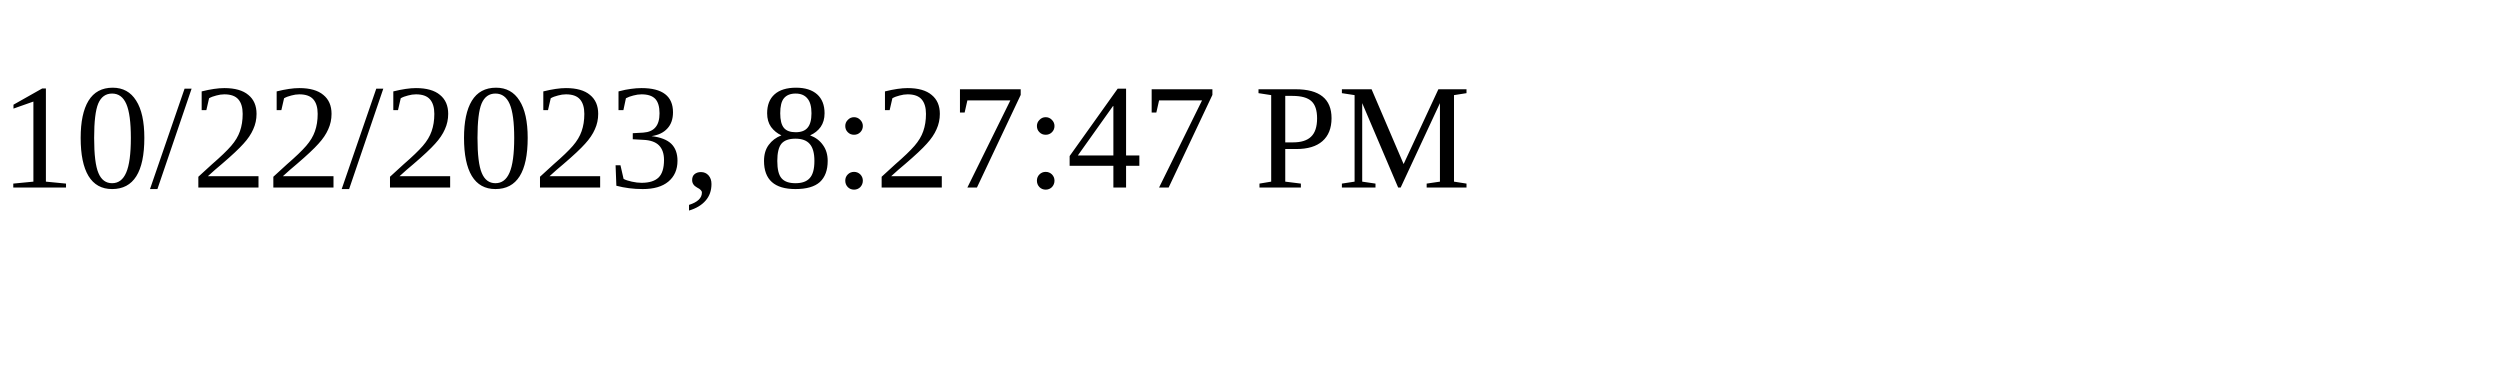
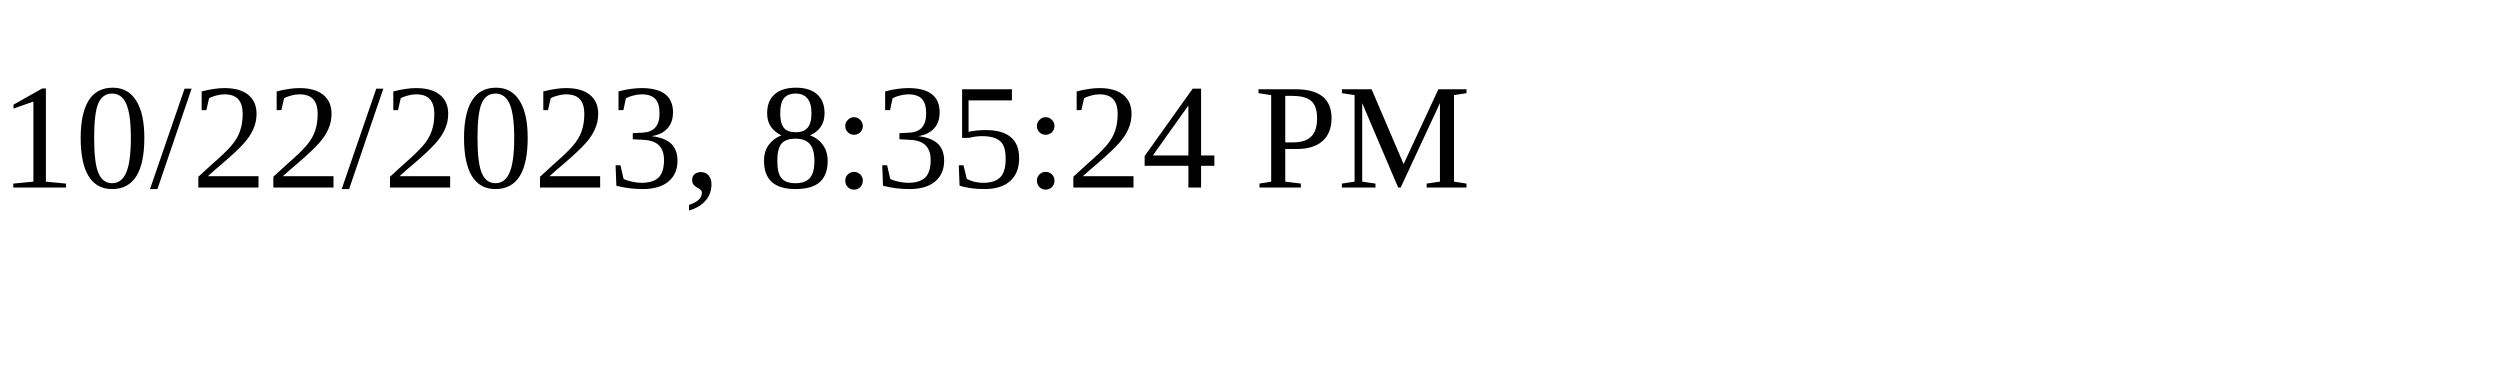
<svg xmlns="http://www.w3.org/2000/svg" height="30" width="200">
-   <text x="0" y="15">10/22/2023, 8:27:47 PM</text>
+   <text x="0" y="15">10/22/2023, 8:35:24 PM</text>
</svg>
